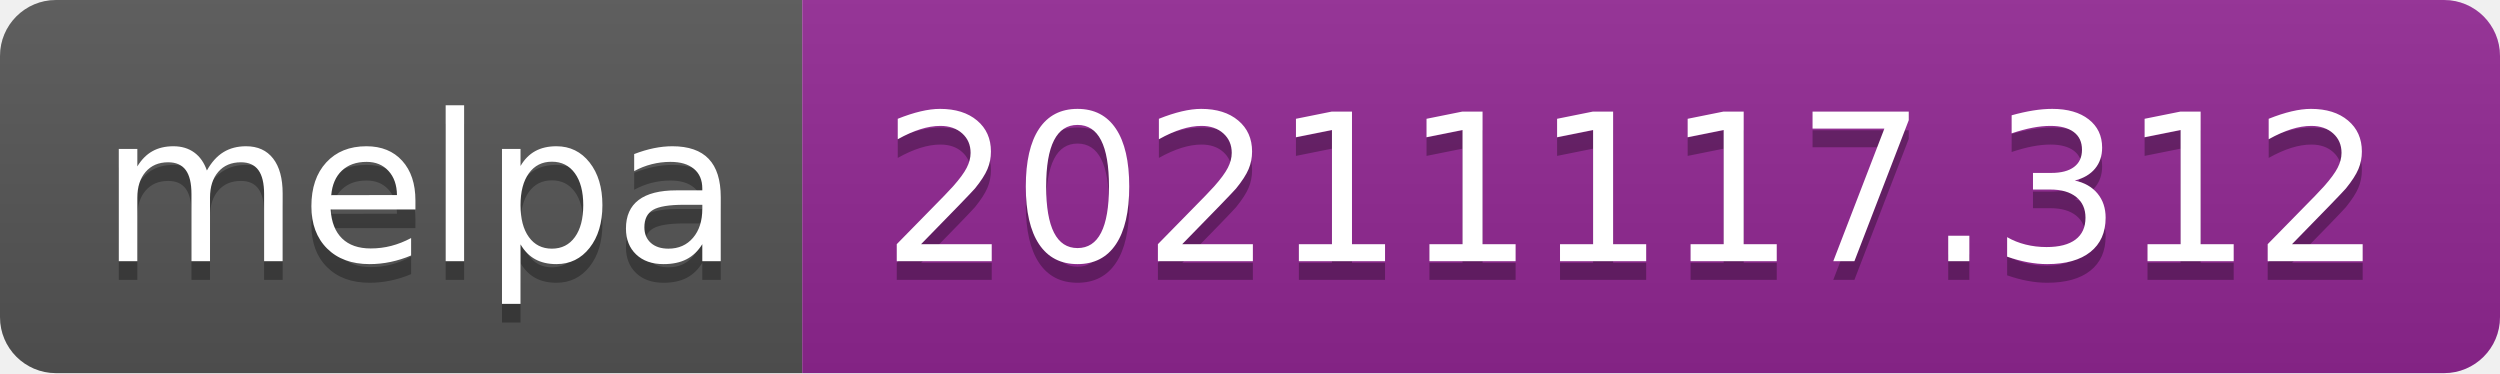
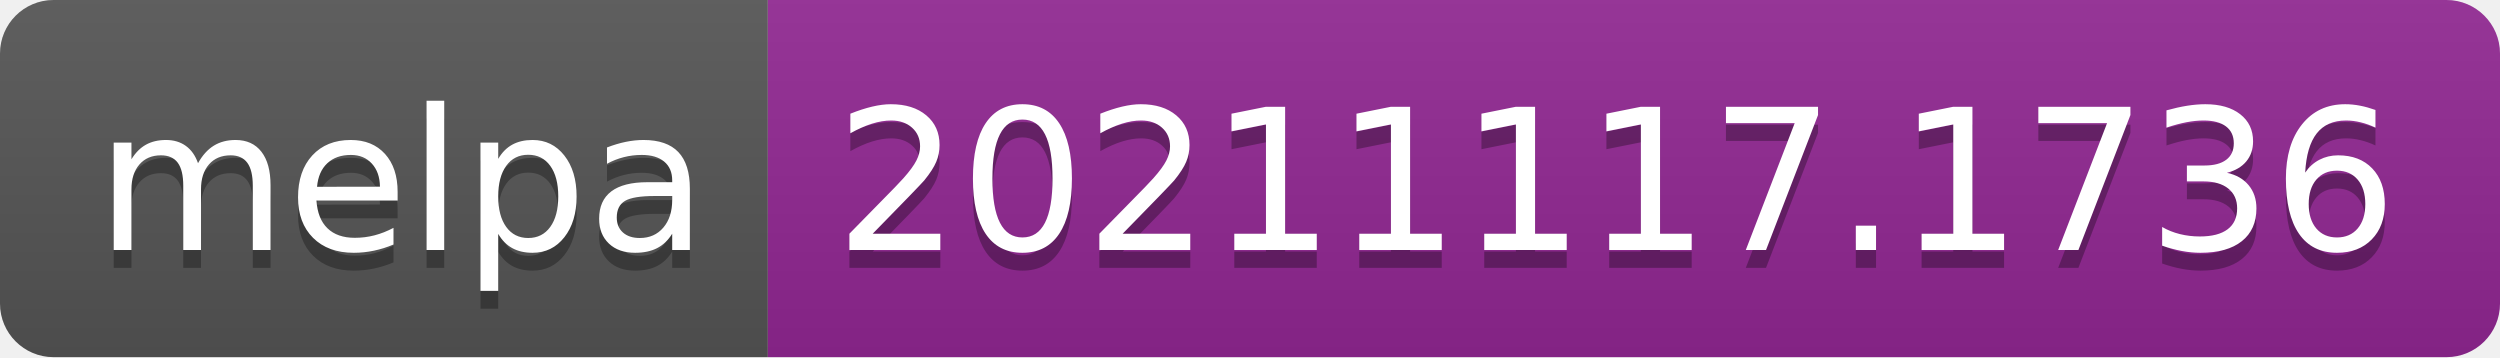
- <svg xmlns="http://www.w3.org/2000/svg" width="134" height="20" role="img" aria-label="melpa: 20211117.312">
+ <svg xmlns="http://www.w3.org/2000/svg" width="140" height="20" role="img" aria-label="melpa: 20211117.1736">
  <linearGradient id="s" x2="0" y2="100%">
    <stop offset="0" stop-color="#bbb" stop-opacity=".1" />
    <stop offset="1" stop-opacity=".1" />
  </linearGradient>
  <clipPath id="r">
-     <rect width="134" height="20" rx="3" fill="#fff" />
+     <rect width="140" height="20" rx="3" fill="#fff" />
  </clipPath>
  <g clip-path="url(#r)">
    <rect width="43" height="20" fill="#555" />
-     <rect x="43" width="91" height="20" fill="#922793" />
-     <rect width="134" height="20" fill="url(#s)" />
+     <rect x="43" width="97" height="20" fill="#922793" />
+     <rect width="140" height="20" fill="url(#s)" />
  </g>
  <g fill="#fff" text-anchor="middle" font-family="Verdana,Geneva,DejaVu Sans,sans-serif" text-rendering="geometricPrecision" font-size="110">
    <text aria-hidden="true" x="225" y="150" fill="#010101" fill-opacity=".3" transform="scale(.1)" textLength="330">melpa</text>
    <text x="225" y="140" transform="scale(.1)" fill="#fff" textLength="330">melpa</text>
-     <text aria-hidden="true" x="875" y="150" fill="#010101" fill-opacity=".3" transform="scale(.1)" textLength="810">20211117.312</text>
-     <text x="875" y="140" transform="scale(.1)" fill="#fff" textLength="810">20211117.312</text>
+     <text aria-hidden="true" x="905" y="150" fill="#010101" fill-opacity=".3" transform="scale(.1)" textLength="870">20211117.1736</text>
+     <text x="905" y="140" transform="scale(.1)" fill="#fff" textLength="870">20211117.1736</text>
  </g>
</svg>
